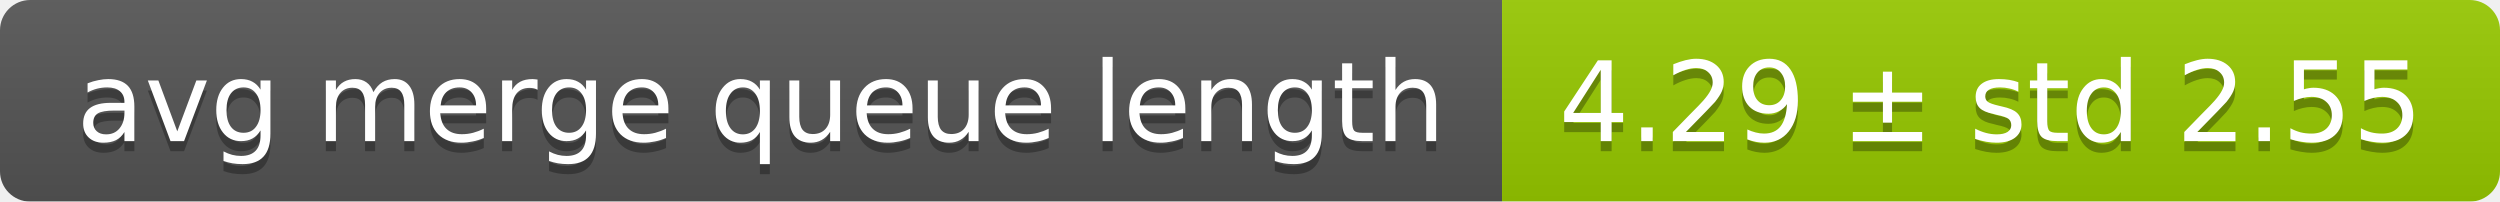
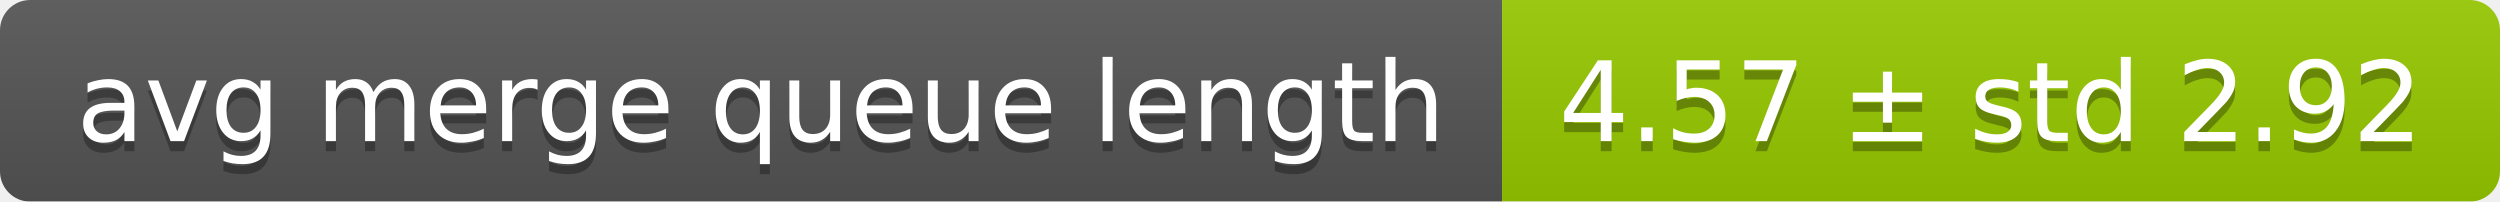
<svg xmlns="http://www.w3.org/2000/svg" width="248" height="20">
  <linearGradient id="smooth" x2="0" y2="100%">
    <stop offset="0" stop-color="#bbb" stop-opacity=".1" />
    <stop offset="1" stop-opacity=".1" />
  </linearGradient>
  <mask id="round">
    <rect width="248" height="20" rx="3" fill="#fff" />
  </mask>
  <g mask="url(#round)">
    <rect width="149" height="20" fill="#555" />
    <rect x="149" width="99" height="20" fill="#97ca00" />
    <rect width="248" height="20" fill="url(#smooth)" />
  </g>
  <g fill="#fff" text-anchor="middle" font-family="DejaVu Sans,Verdana,Geneva,sans-serif" font-size="11">
    <text x="75.5" y="15" fill="#010101" fill-opacity=".3">avg merge queue length</text>
    <text x="75.5" y="14">avg merge queue length</text>
-     <text x="197.5" y="15" fill="#010101" fill-opacity=".3">4.29 ± std 2.55</text>
-     <text x="197.5" y="14">4.29 ± std 2.55</text>
+     <text x="197.5" y="15" fill="#010101" fill-opacity=".3">4.57 ± std 2.92</text>
+     <text x="197.5" y="14">4.57 ± std 2.92</text>
  </g>
</svg>
